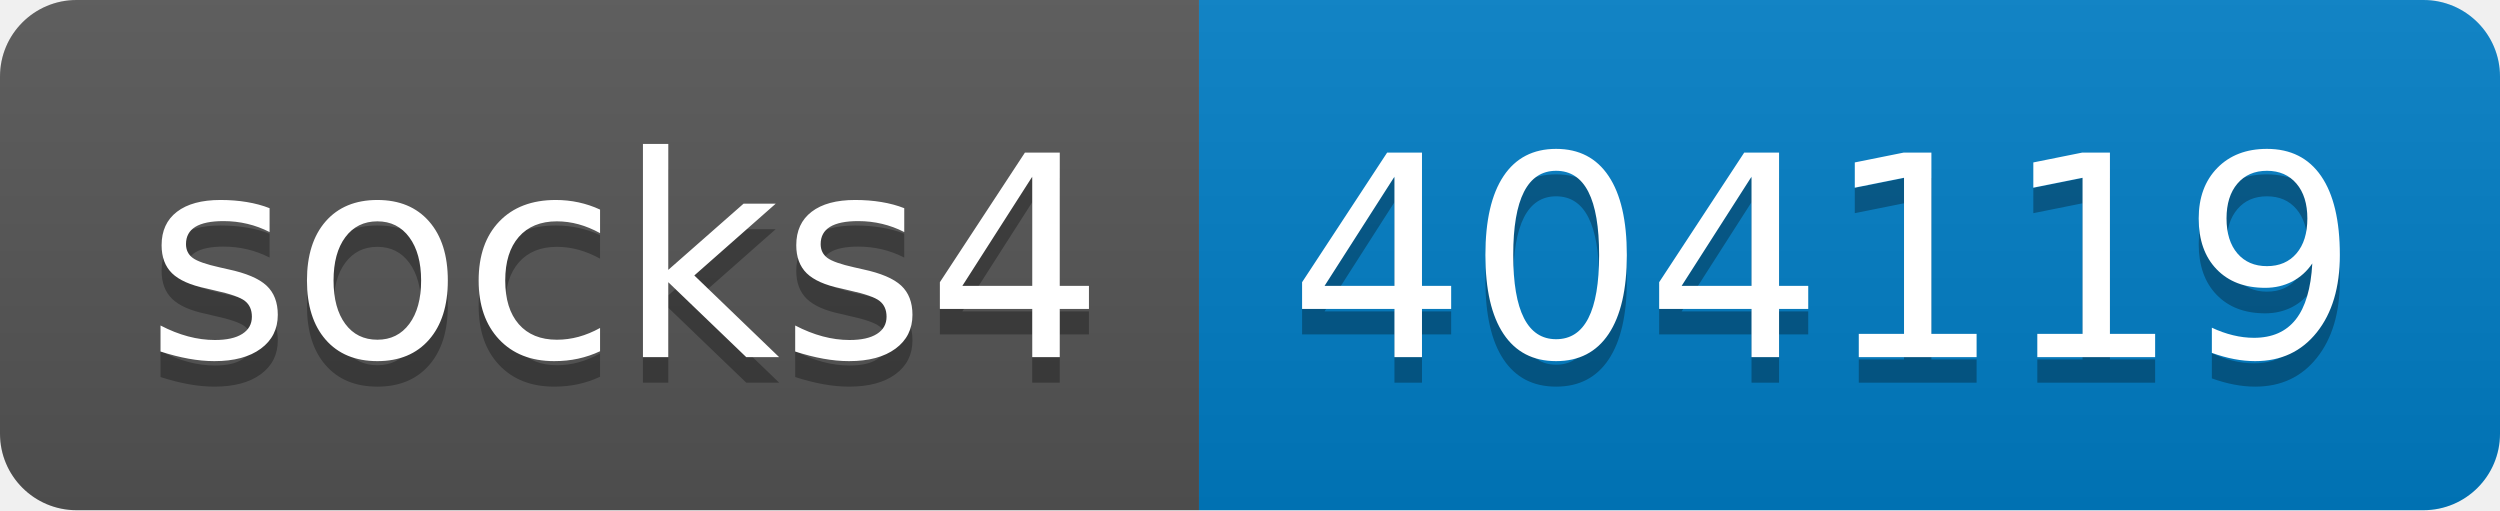
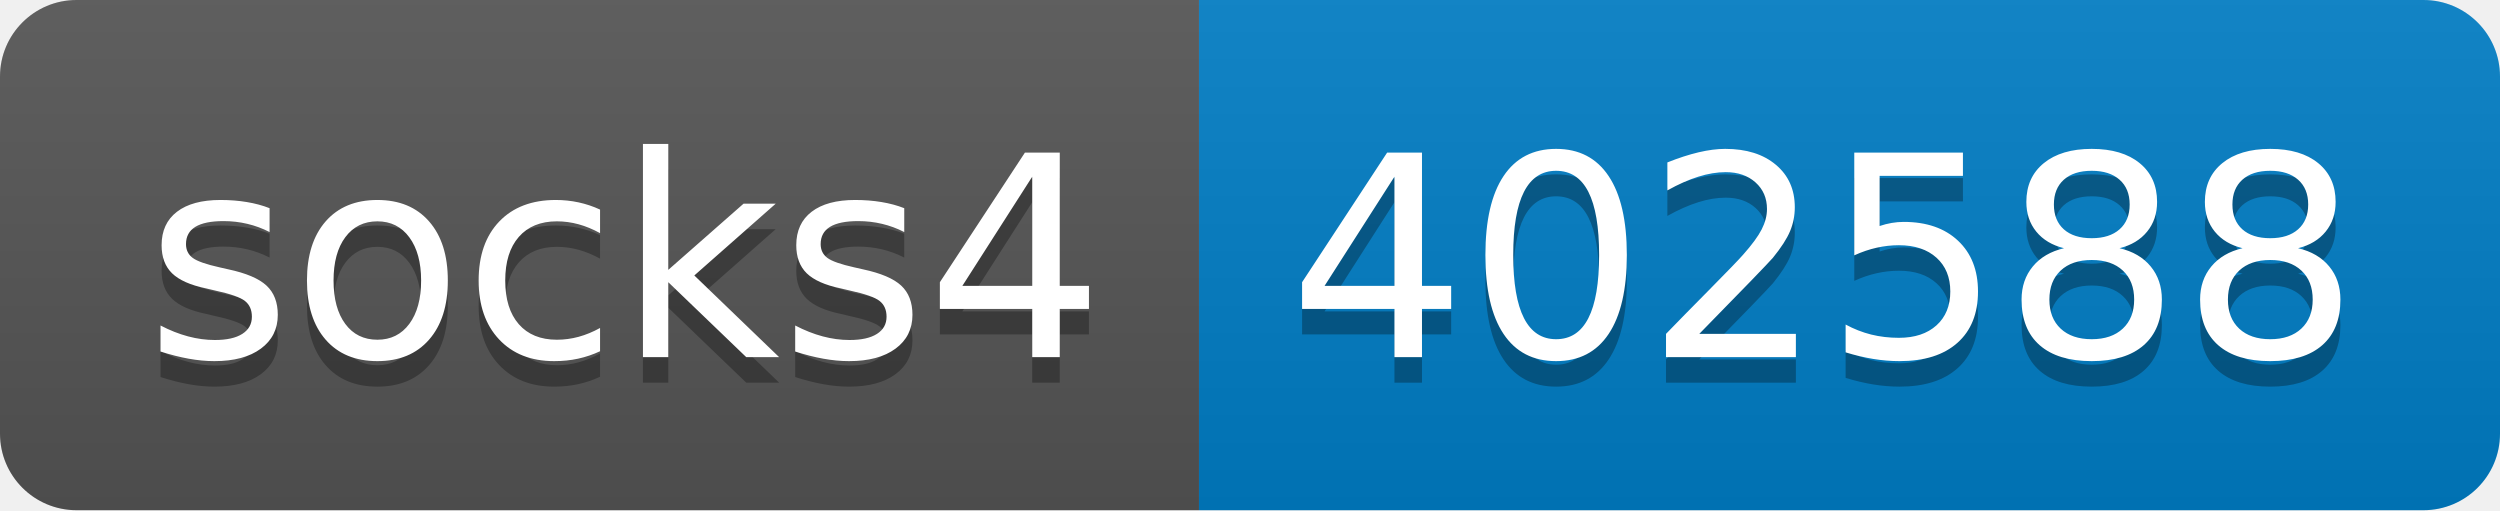
- <svg xmlns="http://www.w3.org/2000/svg" width="98" height="20" role="img" aria-label="socks4: 404119">
+ <svg xmlns="http://www.w3.org/2000/svg" width="98" height="20" role="img" aria-label="socks4: 402588">
  <linearGradient id="s" x2="0" y2="100%">
    <stop offset="0" stop-color="#bbb" stop-opacity=".1" />
    <stop offset="1" stop-opacity=".1" />
  </linearGradient>
  <clipPath id="r">
    <rect width="98" height="20" rx="3" fill="#fff" />
  </clipPath>
  <g clip-path="url(#r)">
    <rect width="47" height="20" fill="#555" />
    <rect x="47" width="51" height="20" fill="#007ec6" />
    <rect width="98" height="20" fill="url(#s)" />
  </g>
  <g fill="#fff" text-anchor="middle" font-family="Verdana,Geneva,DejaVu Sans,sans-serif" text-rendering="geometricPrecision" font-size="110">
    <text aria-hidden="true" x="245" y="150" fill="#010101" fill-opacity=".3" transform="scale(.1)" textLength="370">socks4</text>
    <text x="245" y="140" transform="scale(.1)" fill="#fff" textLength="370">socks4</text>
-     <text aria-hidden="true" x="715" y="150" fill="#010101" fill-opacity=".3" transform="scale(.1)" textLength="410">404119</text>
-     <text x="715" y="140" transform="scale(.1)" fill="#fff" textLength="410">404119</text>
+     <text aria-hidden="true" x="715" y="150" fill="#010101" fill-opacity=".3" transform="scale(.1)" textLength="410">402588</text>
+     <text x="715" y="140" transform="scale(.1)" fill="#fff" textLength="410">402588</text>
  </g>
</svg>
